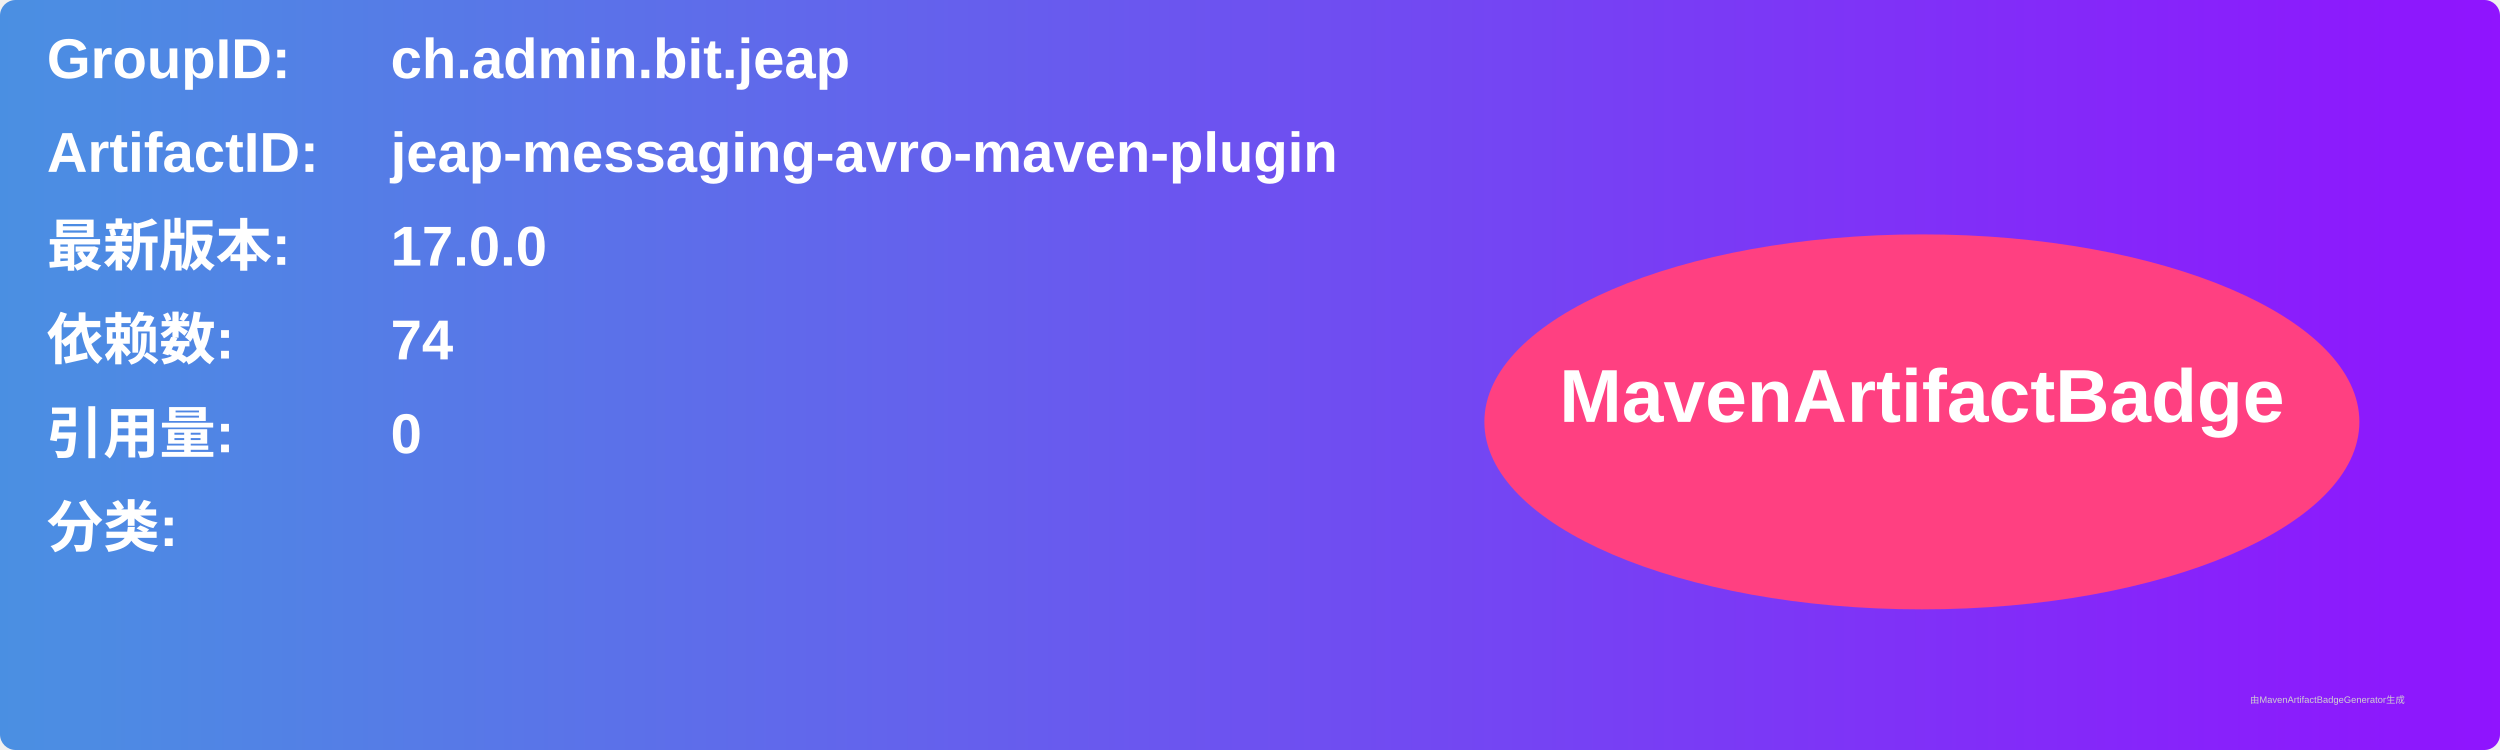
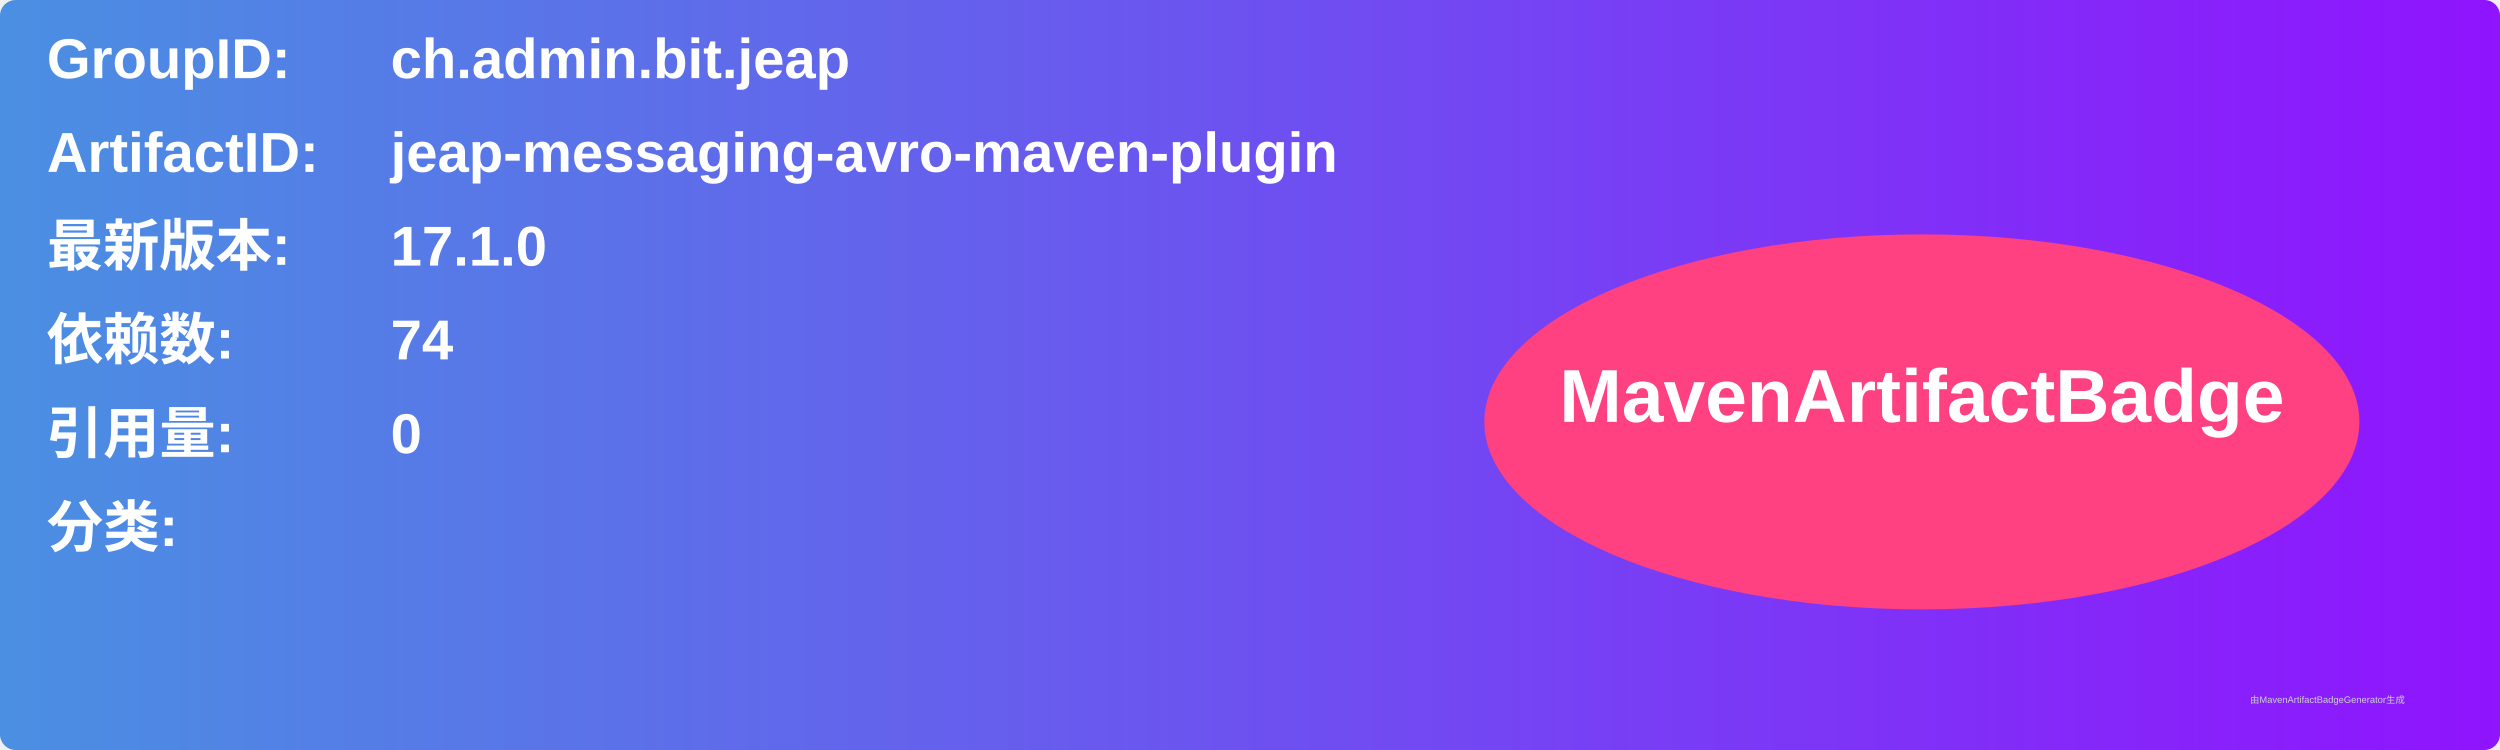
<svg xmlns="http://www.w3.org/2000/svg" width="800" height="240" viewBox="0 0 800 240">
  <linearGradient id="grad" x1="0%" y1="0%" x2="100%" y2="0%">
    <stop offset="0%" stop-color="#4a90e2" />
    <stop offset="100%" stop-color="#9013fe" />
  </linearGradient>
  <rect width="100%" height="100%" rx="5" ry="5" fill="url(#grad)" />
  <g transform="translate(15, 15)">
    <text x="0" y="10" font-family="Arial" font-size="18" fill="white" font-weight="bold" width="260">GroupID:</text>
    <text x="110" y="10" font-family="Arial" font-size="18" fill="white" font-weight="bold" width="460">ch.admin.bit.jeap</text>
    <text x="0" y="40" font-family="Arial" font-size="18" fill="white" font-weight="bold" width="260">ArtifactID:</text>
    <text x="110" y="40" font-family="Arial" font-size="18" fill="white" font-weight="bold" width="460">jeap-messaging-avro-maven-plugin</text>
    <text x="0" y="70" font-family="Arial" font-size="18" fill="white" font-weight="bold">最新版本:</text>
    <text x="110" y="70" font-family="Arial" font-size="18" fill="white" font-weight="bold">
-       <tspan font-weight="bold">17.0.0</tspan>
+       <tspan font-weight="bold">17.1.0</tspan>
    </text>
    <text x="0" y="100" font-family="Arial" font-size="18" fill="white" font-weight="bold">依赖数: </text>
    <text x="110" y="100" font-family="Arial" font-size="18" fill="white">
      <tspan font-weight="bold">74</tspan>
    </text>
    <text x="0" y="130" font-family="Arial" font-size="18" fill="white" font-weight="bold">引用量: </text>
    <text x="110" y="130" font-family="Arial" font-size="18" fill="white">
      <tspan font-weight="bold">0</tspan>
    </text>
    <text x="0" y="160" font-family="Arial" font-size="18" fill="white" font-weight="bold">分类:</text>
    <text x="10" y="190" font-family="Arial" font-size="10" fill="white">
      <tspan font-weight="bold" />
    </text>
    <ellipse cx="600" cy="120" rx="140" ry="60" fill="#ff4081" />
    <text x="600" y="120" text-anchor="middle" font-family="Arial" font-size="24" fill="white" font-weight="bold">MavenArtifactBadge</text>
  </g>
  <text x="720" y="225" font-family="Arial" font-size="3" fill="#d0d0d0">由MavenArtifactBadgeGenerator生成</text>
</svg>
